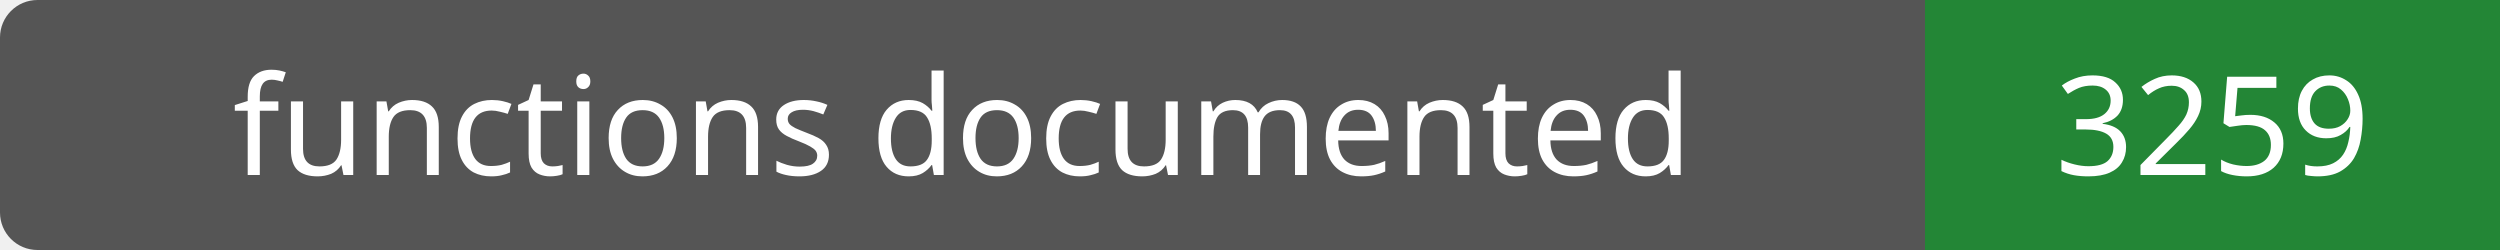
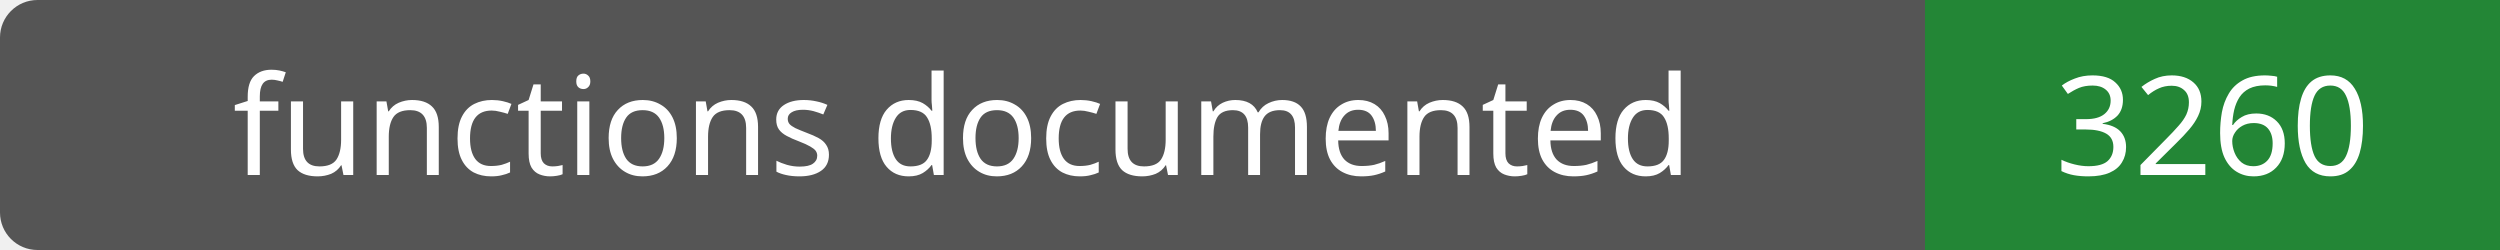
- <svg xmlns="http://www.w3.org/2000/svg" width="200" height="20" role="img" aria-label="functions documented: 3259">
+ <svg xmlns="http://www.w3.org/2000/svg" width="200" height="20" role="img" aria-label="functions documented: 3260">
  <rect width="200" height="20" rx="3" fill="#555" />
  <path fill="#238636" d="M154 0h46v20H154z" />
  <g fill="#fff" text-anchor="middle" font-family="Verdana,sans-serif" font-size="11">
    <text x="77.0" y="14">functions documented</text>
-     <text x="177.0" y="14">3259</text>
+     <text x="177.0" y="14">3260</text>
  </g>
</svg>
